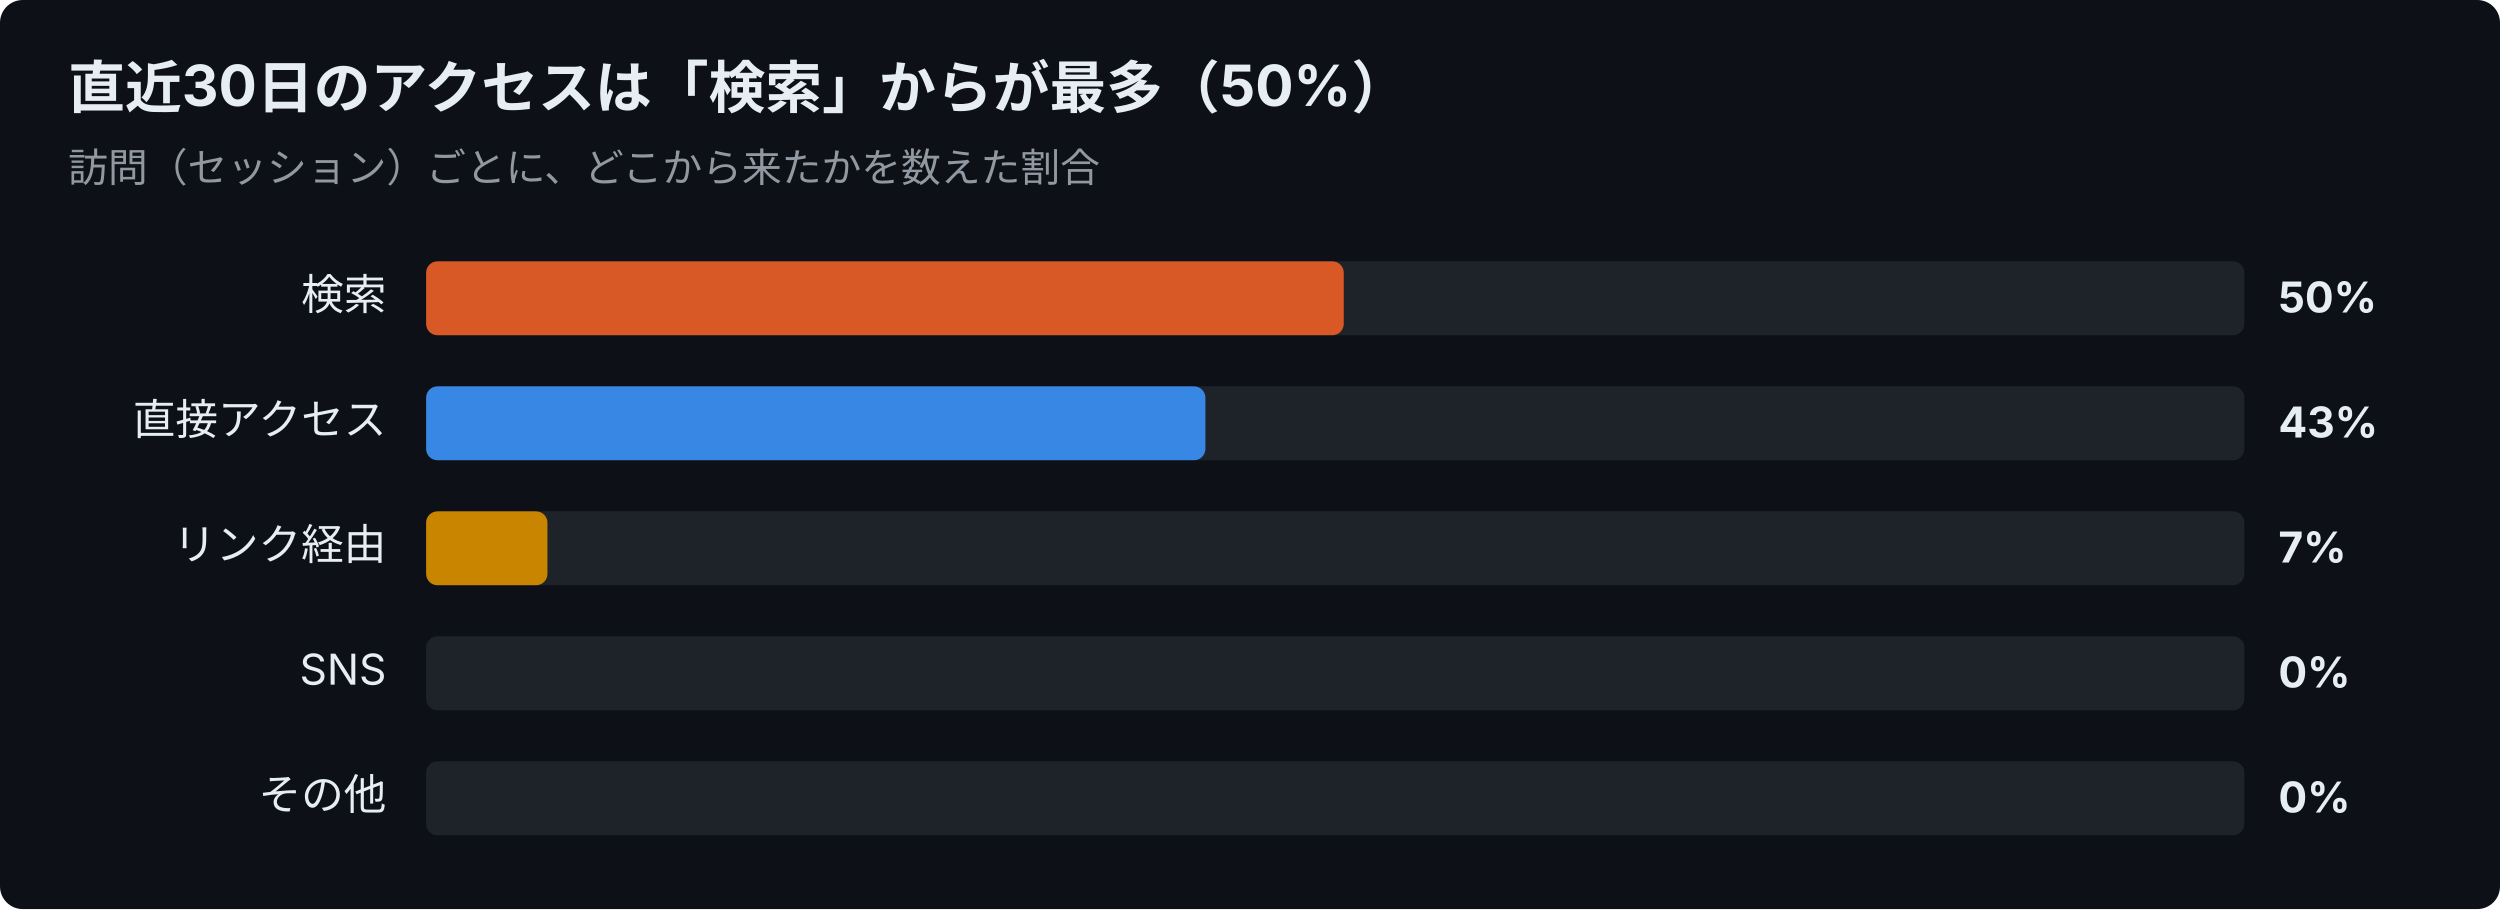
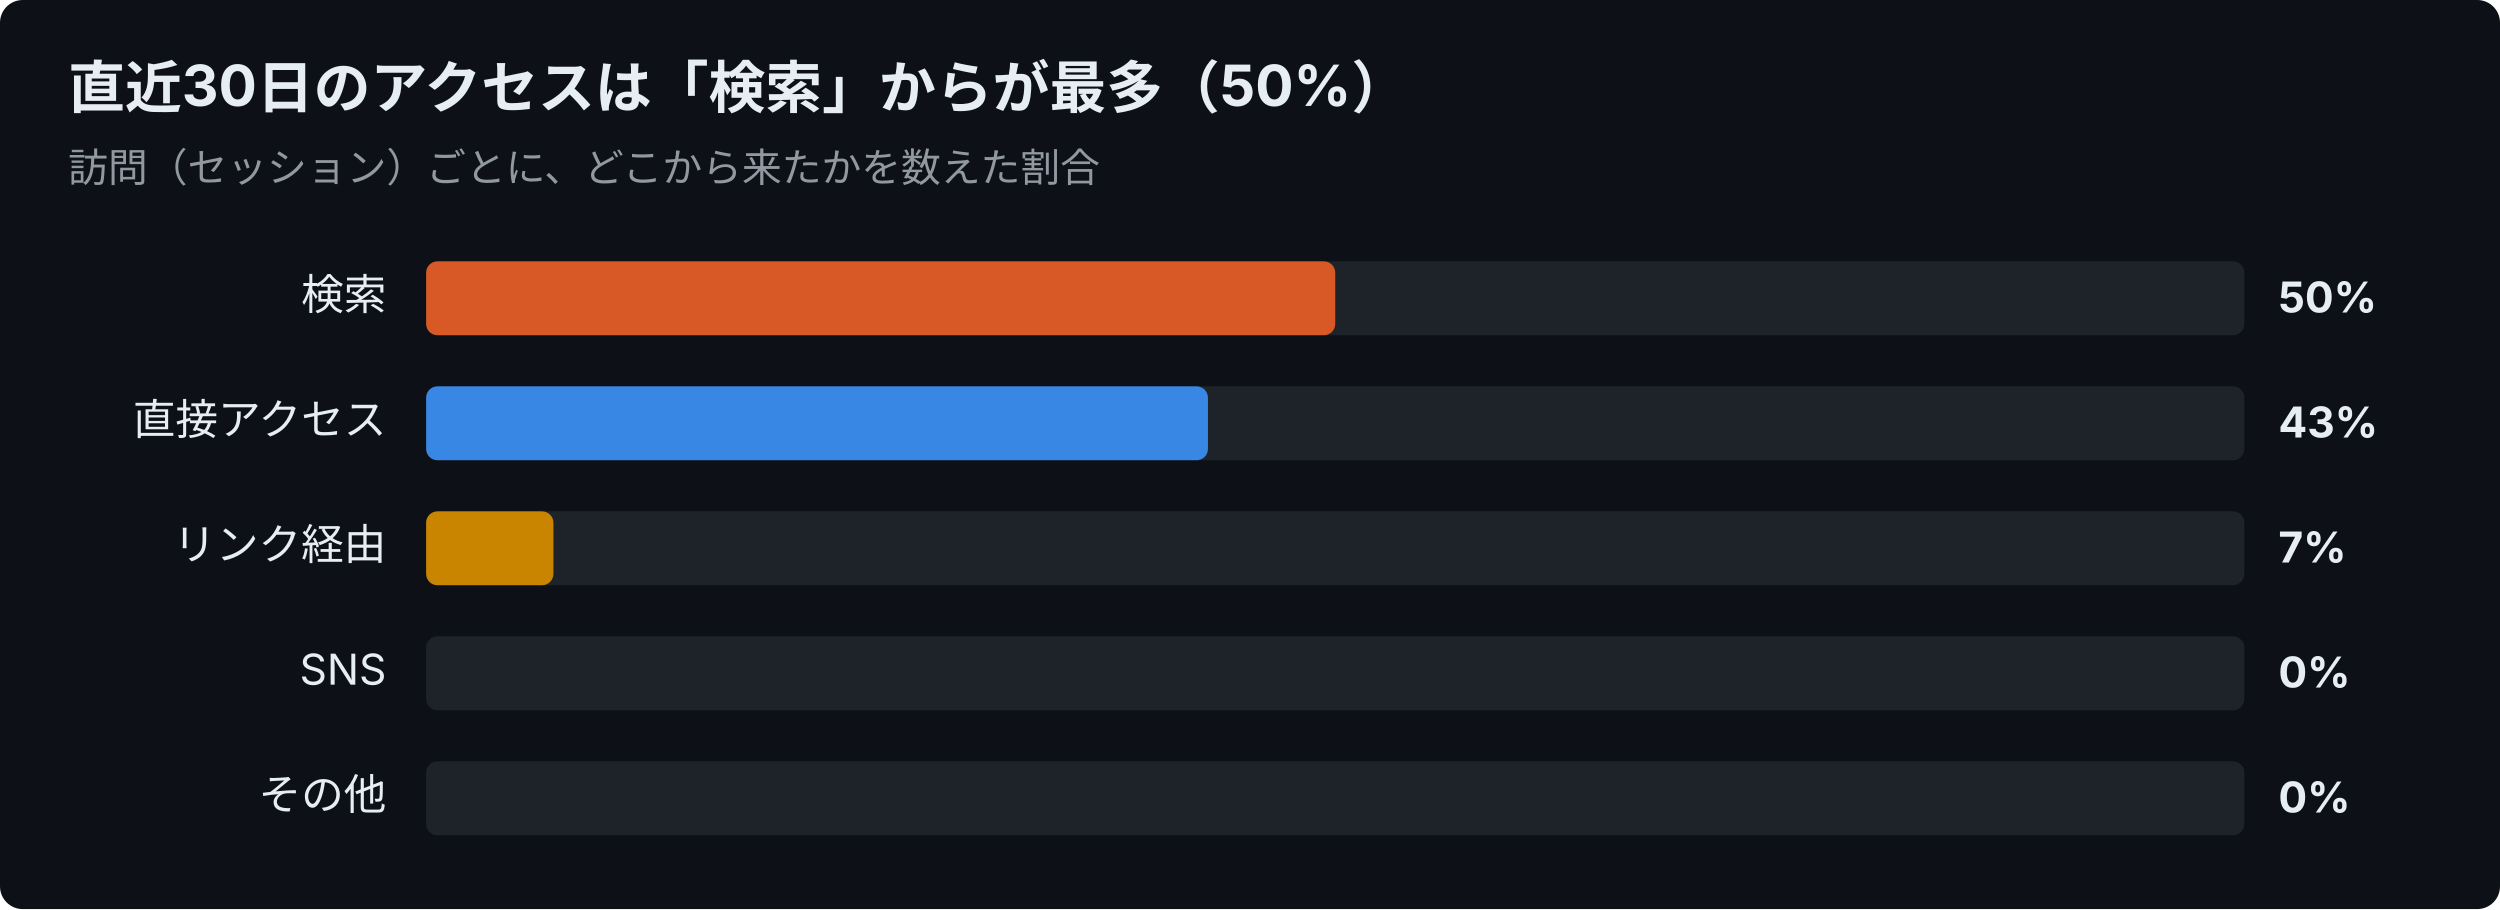
<svg xmlns="http://www.w3.org/2000/svg" width="880" height="320" viewBox="0 0 880 320" font-family="-apple-system,Segoe UI,Hiragino Sans,Noto Sans JP,Yu Gothic,sans-serif">
  <rect width="880" height="320" rx="8" fill="#0d1117" />
  <text x="24" y="38" font-size="20" font-weight="700" fill="#e6edf3">直近30日のアクセスは「検索」からが最多（50%）</text>
  <text x="24" y="64" font-size="14" fill="#9198a1">訪問（セッション）ごとに、どこから来たかを数えた割合</text>
  <text x="136" y="109" font-size="15" text-anchor="end" fill="#e6edf3">検索</text>
  <rect x="150" y="92" width="640" height="26" rx="4" fill="#30363d" opacity="0.5" />
-   <rect x="150" y="92" width="323.0" height="26" rx="4" fill="#d95926" />
+   <rect x="150" y="92" width="320.0" height="26" rx="4" fill="#d95926" />
  <text x="802" y="110" font-size="15" font-weight="700" fill="#e6edf3">50%</text>
  <text x="136" y="153" font-size="15" text-anchor="end" fill="#e6edf3">直接アクセス</text>
  <rect x="150" y="136" width="640" height="26" rx="4" fill="#30363d" opacity="0.5" />
-   <rect x="150" y="136" width="274.3" height="26" rx="4" fill="#3987e5" />
+   <rect x="150" y="136" width="275.2" height="26" rx="4" fill="#3987e5" />
  <text x="802" y="154" font-size="15" font-weight="700" fill="#e6edf3">43%</text>
  <text x="136" y="197" font-size="15" text-anchor="end" fill="#e6edf3">リンク経由</text>
  <rect x="150" y="180" width="640" height="26" rx="4" fill="#30363d" opacity="0.5" />
-   <rect x="150" y="180" width="42.7" height="26" rx="4" fill="#c98500" />
+   <rect x="150" y="180" width="44.8" height="26" rx="4" fill="#c98500" />
  <text x="802" y="198" font-size="15" font-weight="700" fill="#e6edf3">7%</text>
  <text x="136" y="241" font-size="15" text-anchor="end" fill="#e6edf3">SNS</text>
  <rect x="150" y="224" width="640" height="26" rx="4" fill="#30363d" opacity="0.5" />
  <text x="802" y="242" font-size="15" font-weight="700" fill="#e6edf3">0%</text>
  <text x="136" y="285" font-size="15" text-anchor="end" fill="#e6edf3">その他</text>
  <rect x="150" y="268" width="640" height="26" rx="4" fill="#30363d" opacity="0.5" />
  <text x="802" y="286" font-size="15" font-weight="700" fill="#e6edf3">0%</text>
</svg>
